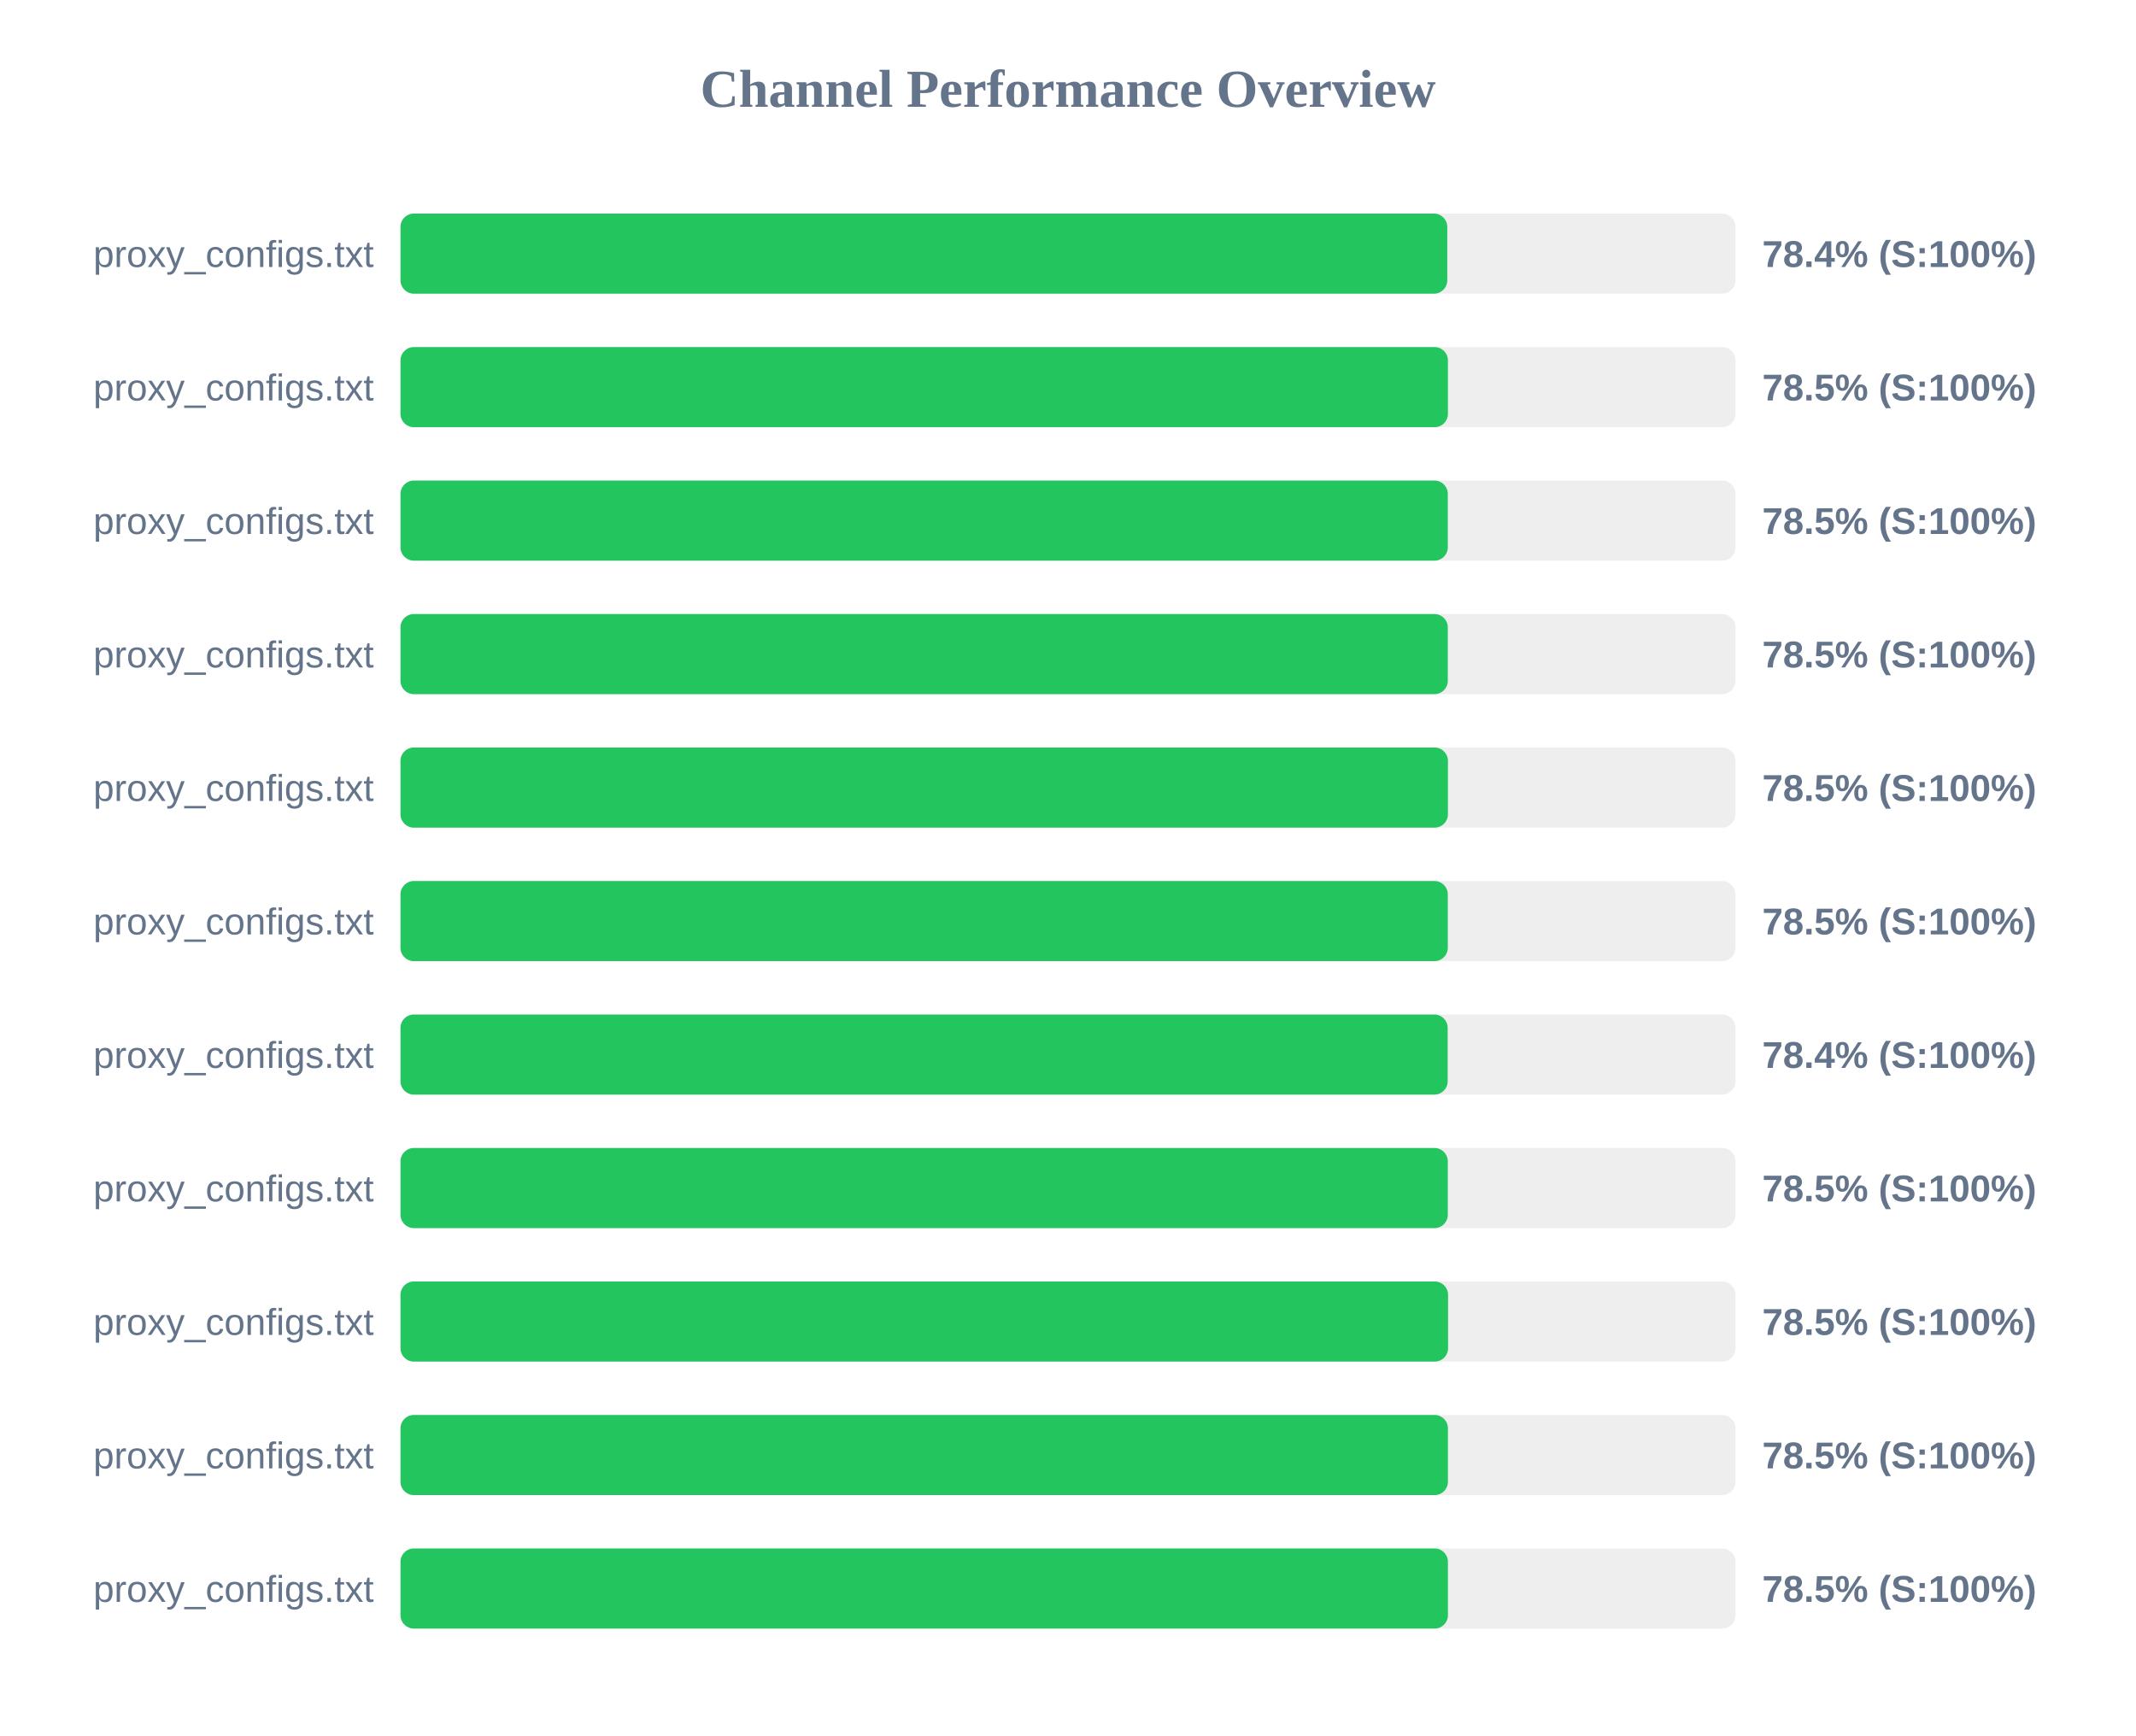
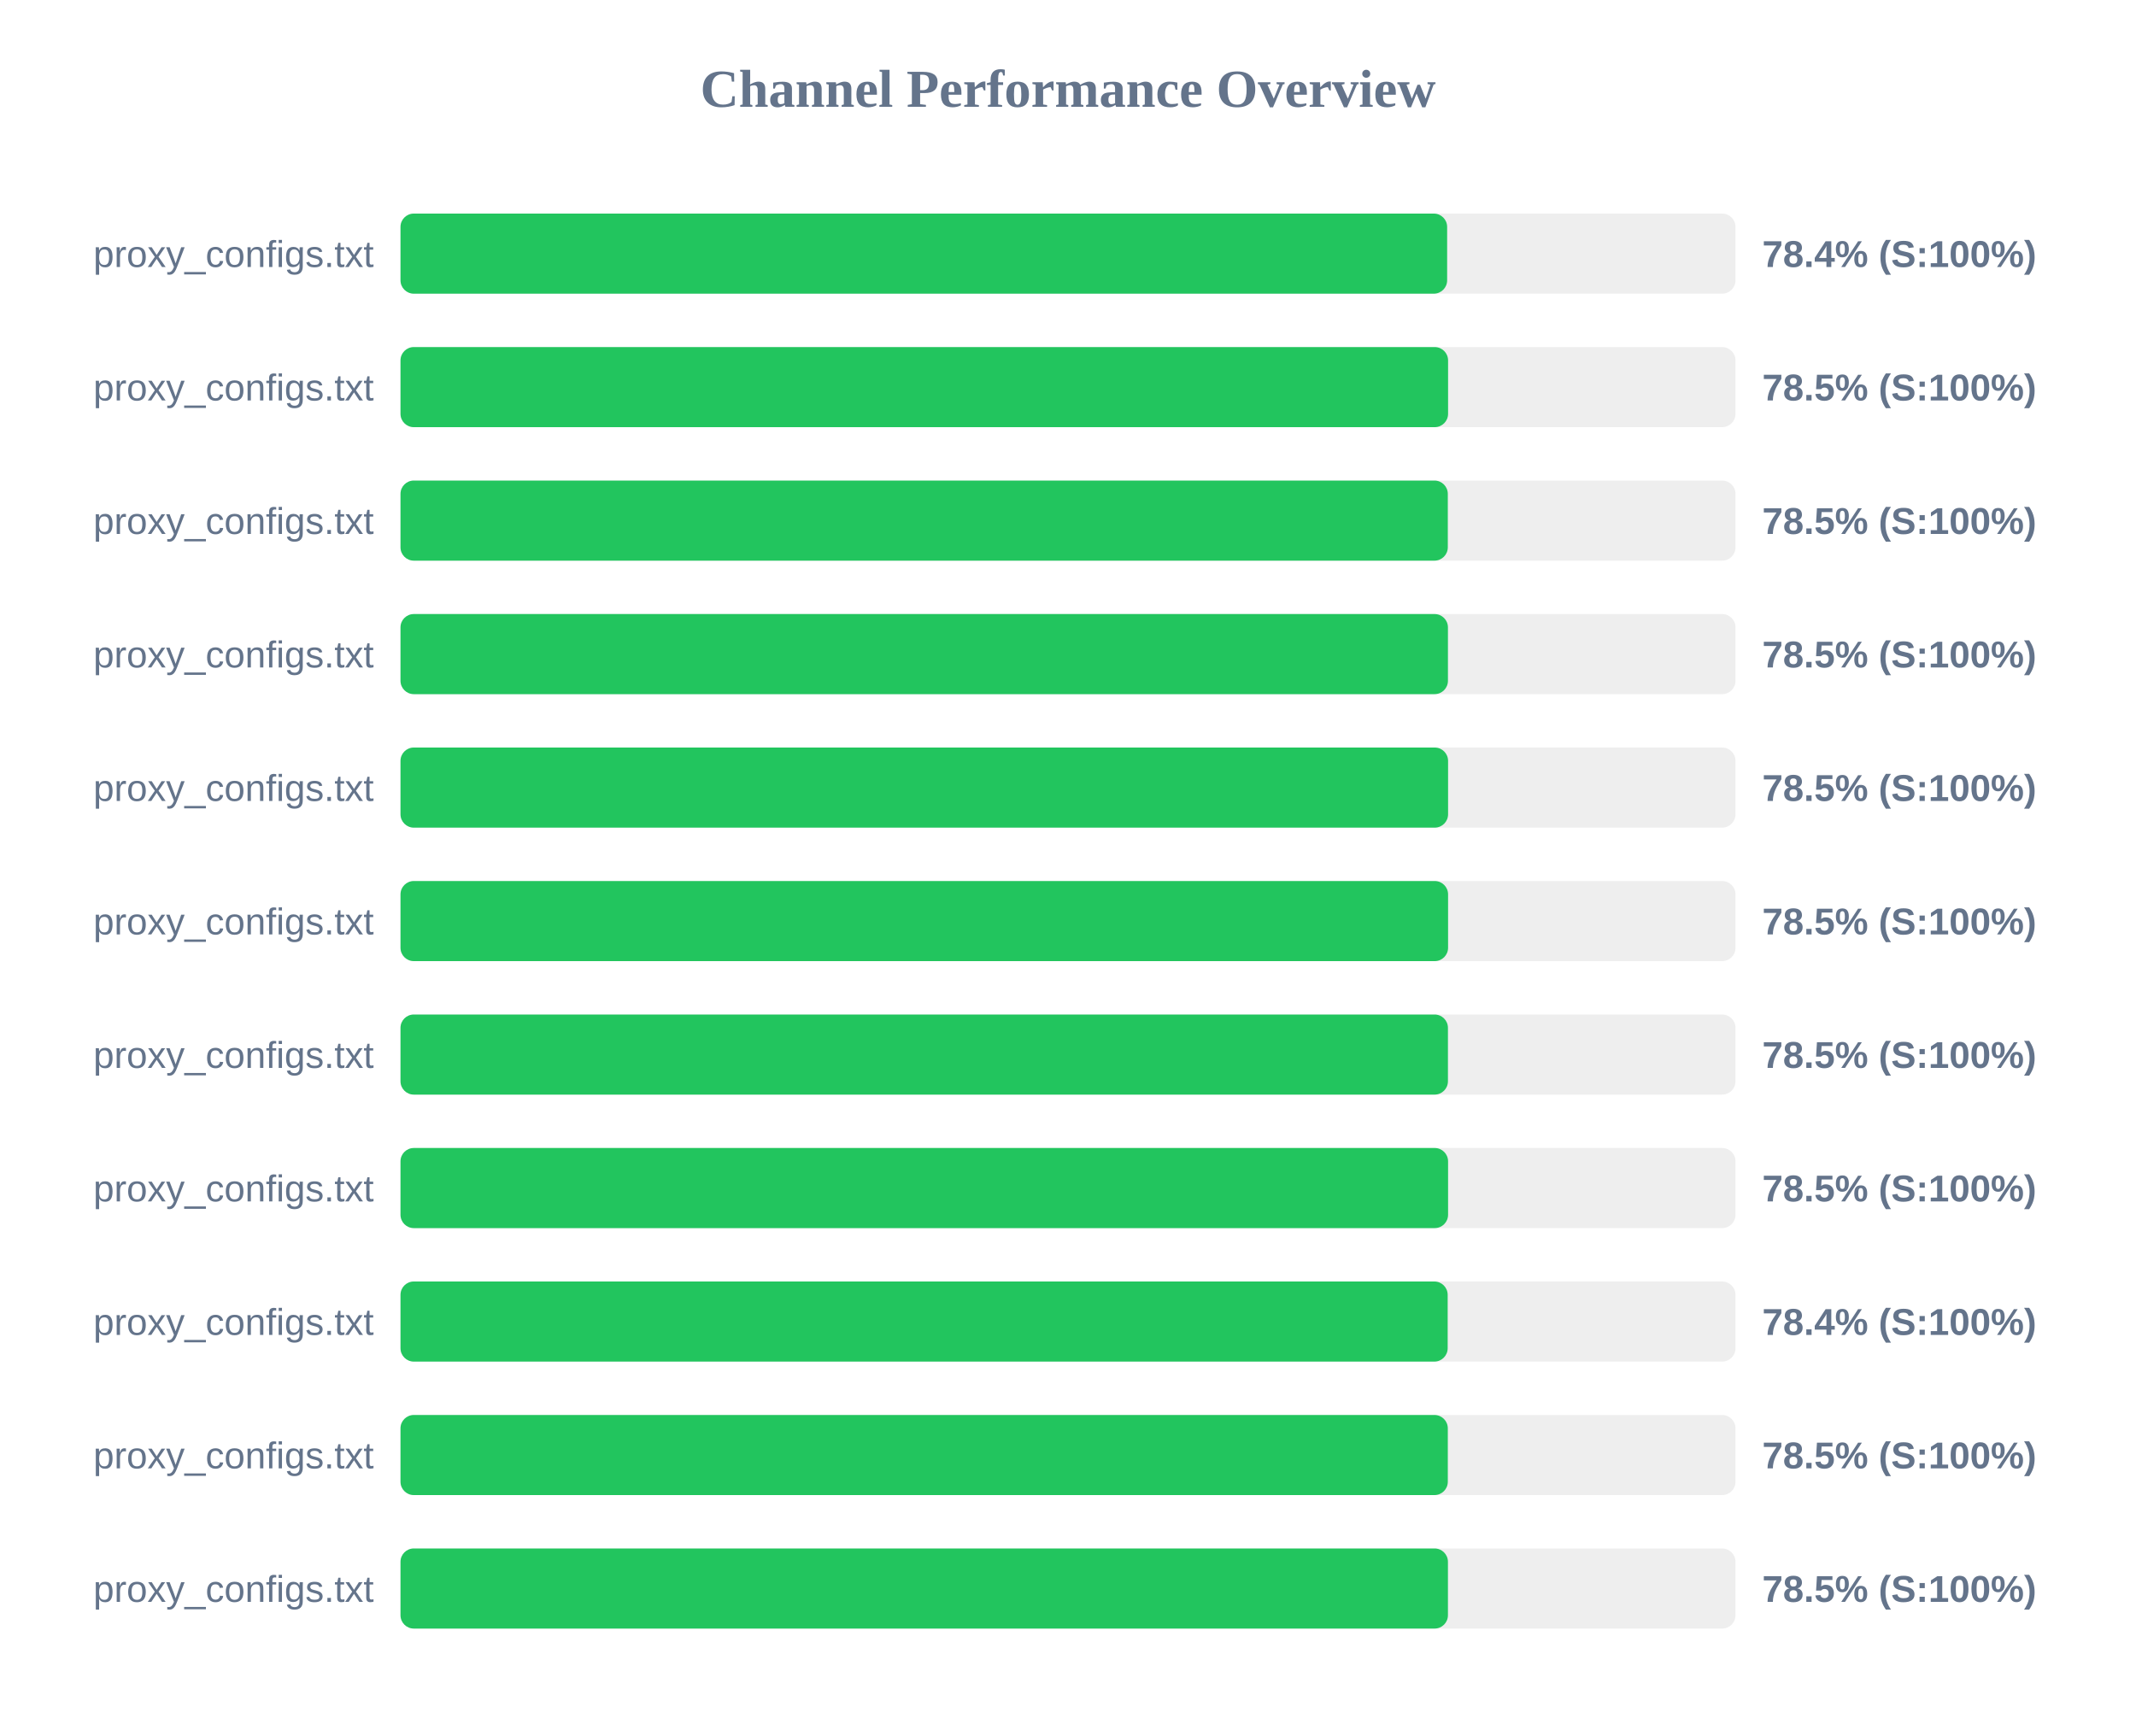
<svg xmlns="http://www.w3.org/2000/svg" width="800" height="650" version="1.1">
  <style>
        .row { font: 14px Arial; fill: #64748b; }
        .score { font: bold 14px Arial; fill: #64748b; }
    </style>
  <text x="400" y="40" text-anchor="middle" font-size="20px" font-weight="bold" fill="#64748b">Channel Performance Overview</text>
  <rect x="150" y="80" width="500" height="30" fill="#eee" rx="5" />
-   <rect x="150" y="80" width="392.05" height="30" fill="#22c55e" rx="5" />
+   <rect x="150" y="80" width="392.0" height="30" fill="#22c55e" rx="5" />
  <text x="140" y="100" text-anchor="end" class="row">proxy_configs.txt</text>
  <text x="660" y="100" text-anchor="start" class="score">78.4% (S:100%)</text>
  <rect x="150" y="130" width="500" height="30" fill="#eee" rx="5" />
-   <rect x="150" y="130" width="392.3" height="30" fill="#22c55e" rx="5" />
+   <rect x="150" y="130" width="392.35" height="30" fill="#22c55e" rx="5" />
  <text x="140" y="150" text-anchor="end" class="row">proxy_configs.txt</text>
  <text x="660" y="150" text-anchor="start" class="score">78.5% (S:100%)</text>
  <rect x="150" y="180" width="500" height="30" fill="#eee" rx="5" />
  <rect x="150" y="180" width="392.25" height="30" fill="#22c55e" rx="5" />
  <text x="140" y="200" text-anchor="end" class="row">proxy_configs.txt</text>
  <text x="660" y="200" text-anchor="start" class="score">78.5% (S:100%)</text>
  <rect x="150" y="230" width="500" height="30" fill="#eee" rx="5" />
-   <rect x="150" y="230" width="392.25" height="30" fill="#22c55e" rx="5" />
+   <rect x="150" y="230" width="392.3" height="30" fill="#22c55e" rx="5" />
  <text x="140" y="250" text-anchor="end" class="row">proxy_configs.txt</text>
  <text x="660" y="250" text-anchor="start" class="score">78.5% (S:100%)</text>
  <rect x="150" y="280" width="500" height="30" fill="#eee" rx="5" />
-   <rect x="150" y="280" width="392.3" height="30" fill="#22c55e" rx="5" />
+   <rect x="150" y="280" width="392.35" height="30" fill="#22c55e" rx="5" />
  <text x="140" y="300" text-anchor="end" class="row">proxy_configs.txt</text>
  <text x="660" y="300" text-anchor="start" class="score">78.5% (S:100%)</text>
  <rect x="150" y="330" width="500" height="30" fill="#eee" rx="5" />
-   <rect x="150" y="330" width="392.25" height="30" fill="#22c55e" rx="5" />
+   <rect x="150" y="330" width="392.35" height="30" fill="#22c55e" rx="5" />
  <text x="140" y="350" text-anchor="end" class="row">proxy_configs.txt</text>
  <text x="660" y="350" text-anchor="start" class="score">78.5% (S:100%)</text>
  <rect x="150" y="380" width="500" height="30" fill="#eee" rx="5" />
-   <rect x="150" y="380" width="392.2" height="30" fill="#22c55e" rx="5" />
+   <rect x="150" y="380" width="392.3" height="30" fill="#22c55e" rx="5" />
  <text x="140" y="400" text-anchor="end" class="row">proxy_configs.txt</text>
-   <text x="660" y="400" text-anchor="start" class="score">78.4% (S:100%)</text>
+   <text x="660" y="400" text-anchor="start" class="score">78.5% (S:100%)</text>
  <rect x="150" y="430" width="500" height="30" fill="#eee" rx="5" />
-   <rect x="150" y="430" width="392.25" height="30" fill="#22c55e" rx="5" />
+   <rect x="150" y="430" width="392.35" height="30" fill="#22c55e" rx="5" />
  <text x="140" y="450" text-anchor="end" class="row">proxy_configs.txt</text>
  <text x="660" y="450" text-anchor="start" class="score">78.5% (S:100%)</text>
  <rect x="150" y="480" width="500" height="30" fill="#eee" rx="5" />
-   <rect x="150" y="480" width="392.35" height="30" fill="#22c55e" rx="5" />
+   <rect x="150" y="480" width="392.2" height="30" fill="#22c55e" rx="5" />
  <text x="140" y="500" text-anchor="end" class="row">proxy_configs.txt</text>
-   <text x="660" y="500" text-anchor="start" class="score">78.5% (S:100%)</text>
+   <text x="660" y="500" text-anchor="start" class="score">78.4% (S:100%)</text>
  <rect x="150" y="530" width="500" height="30" fill="#eee" rx="5" />
-   <rect x="150" y="530" width="392.3" height="30" fill="#22c55e" rx="5" />
+   <rect x="150" y="530" width="392.25" height="30" fill="#22c55e" rx="5" />
  <text x="140" y="550" text-anchor="end" class="row">proxy_configs.txt</text>
  <text x="660" y="550" text-anchor="start" class="score">78.5% (S:100%)</text>
  <rect x="150" y="580" width="500" height="30" fill="#eee" rx="5" />
  <rect x="150" y="580" width="392.3" height="30" fill="#22c55e" rx="5" />
  <text x="140" y="600" text-anchor="end" class="row">proxy_configs.txt</text>
  <text x="660" y="600" text-anchor="start" class="score">78.5% (S:100%)</text>
</svg>
